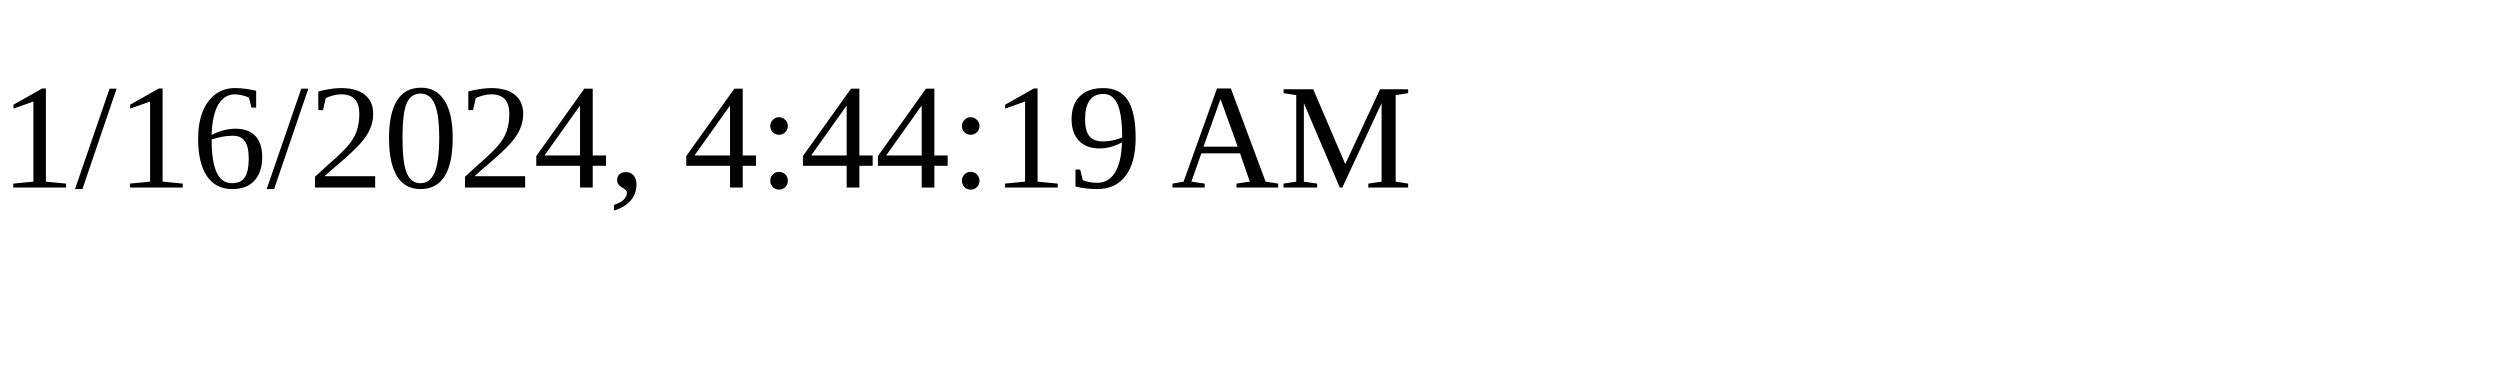
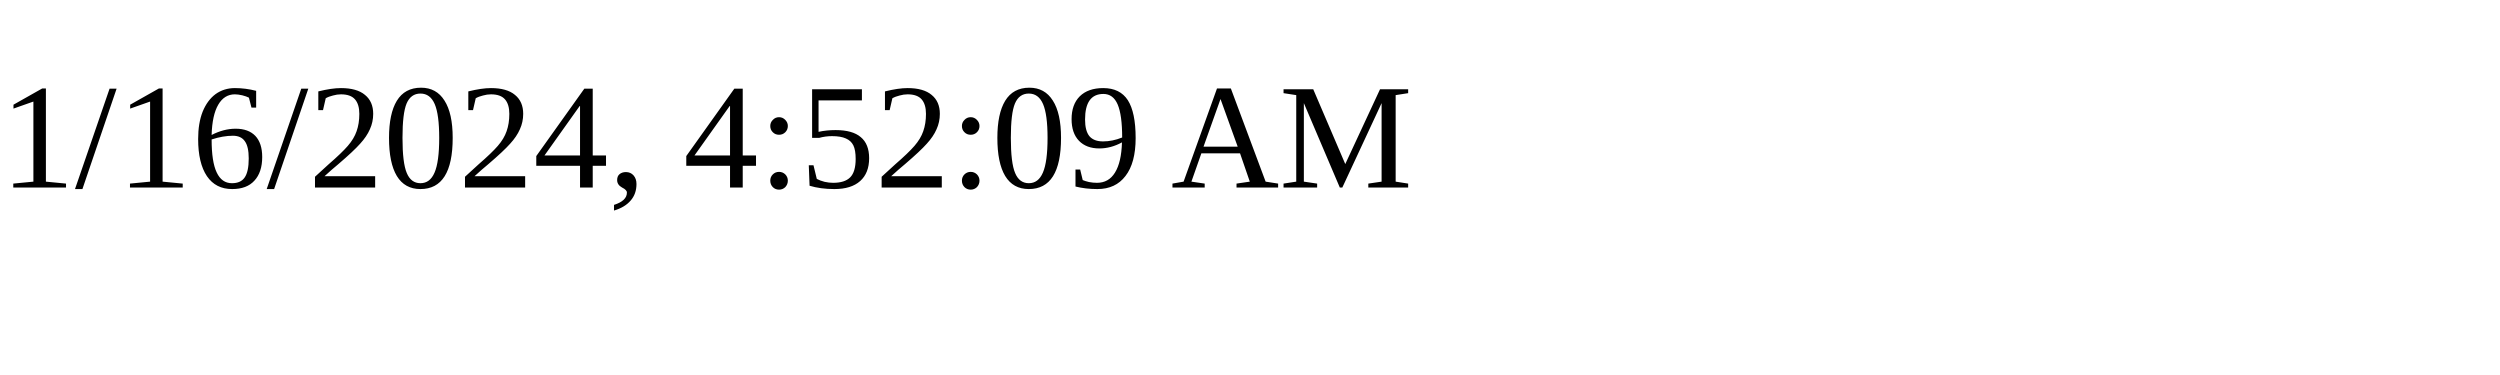
<svg xmlns="http://www.w3.org/2000/svg" height="30" width="200">
-   <text x="0" y="15">1/16/2024, 4:44:19 AM</text>
+   <text x="0" y="15">1/16/2024, 4:52:09 AM</text>
</svg>
